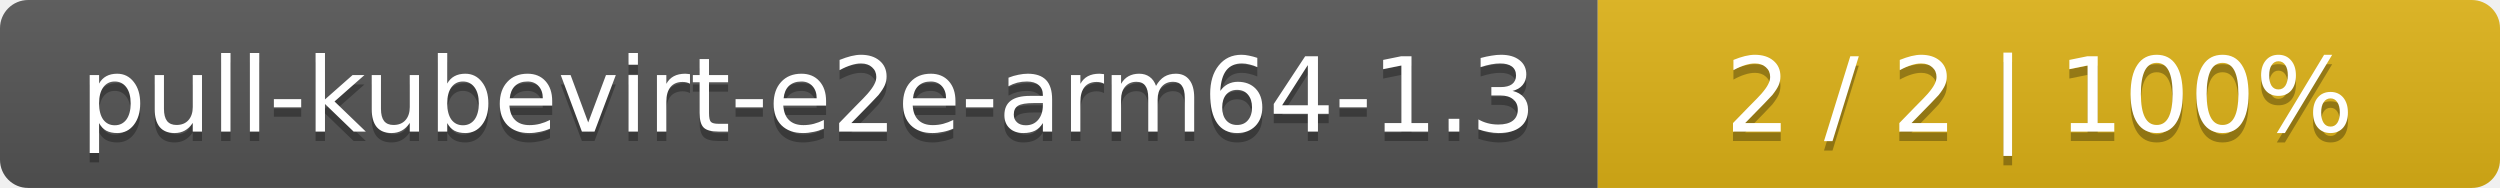
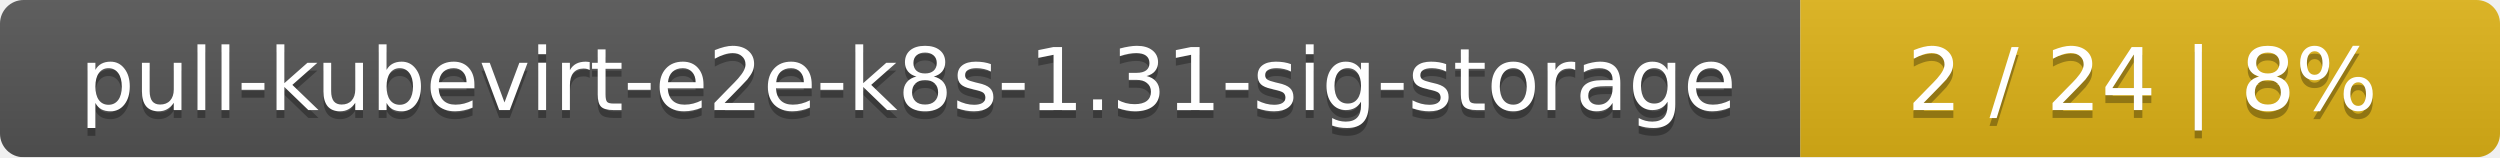
- <svg xmlns="http://www.w3.org/2000/svg" width="266" height="20">
+ <svg xmlns="http://www.w3.org/2000/svg" width="318" height="20">
  <linearGradient id="smooth" x2="0" y2="100%">
    <stop offset="0" stop-color="#bbb" stop-opacity=".1" />
    <stop offset="1" stop-opacity=".1" />
  </linearGradient>
  <mask id="round">
-     <rect width="266" height="20" rx="3" fill="#fff" />
+     <rect width="318" height="20" rx="3" fill="#fff" />
  </mask>
  <g mask="url(#round)">
-     <rect width="170" height="20" fill="#555" />
-     <rect x="170" width="96" height="20" fill="#dfb317" />
-     <rect width="266" height="20" fill="url(#smooth)" />
+     <rect width="229" height="20" fill="#555" />
+     <rect x="229" width="89" height="20" fill="#dfb317" />
+     <rect width="318" height="20" fill="url(#smooth)" />
  </g>
  <g fill="#fff" text-anchor="middle" font-family="DejaVu Sans,Verdana,Geneva,sans-serif" font-size="11">
-     <text x="86" y="15" fill="#010101" fill-opacity=".3">pull-kubevirt-e2e-arm64-1.3</text>
-     <text x="86" y="14">pull-kubevirt-e2e-arm64-1.3</text>
-     <text x="217" y="15" fill="#010101" fill-opacity=".3">2 / 2    |    100%</text>
-     <text x="217" y="14">2 / 2    |    100%</text>
+     <text x="115.5" y="15" fill="#010101" fill-opacity=".3">pull-kubevirt-e2e-k8s-1.31-sig-storage</text>
+     <text x="115.5" y="14">pull-kubevirt-e2e-k8s-1.31-sig-storage</text>
+     <text x="272.5" y="15" fill="#010101" fill-opacity=".3">2 / 24    |    8%</text>
+     <text x="272.5" y="14">2 / 24    |    8%</text>
  </g>
</svg>
